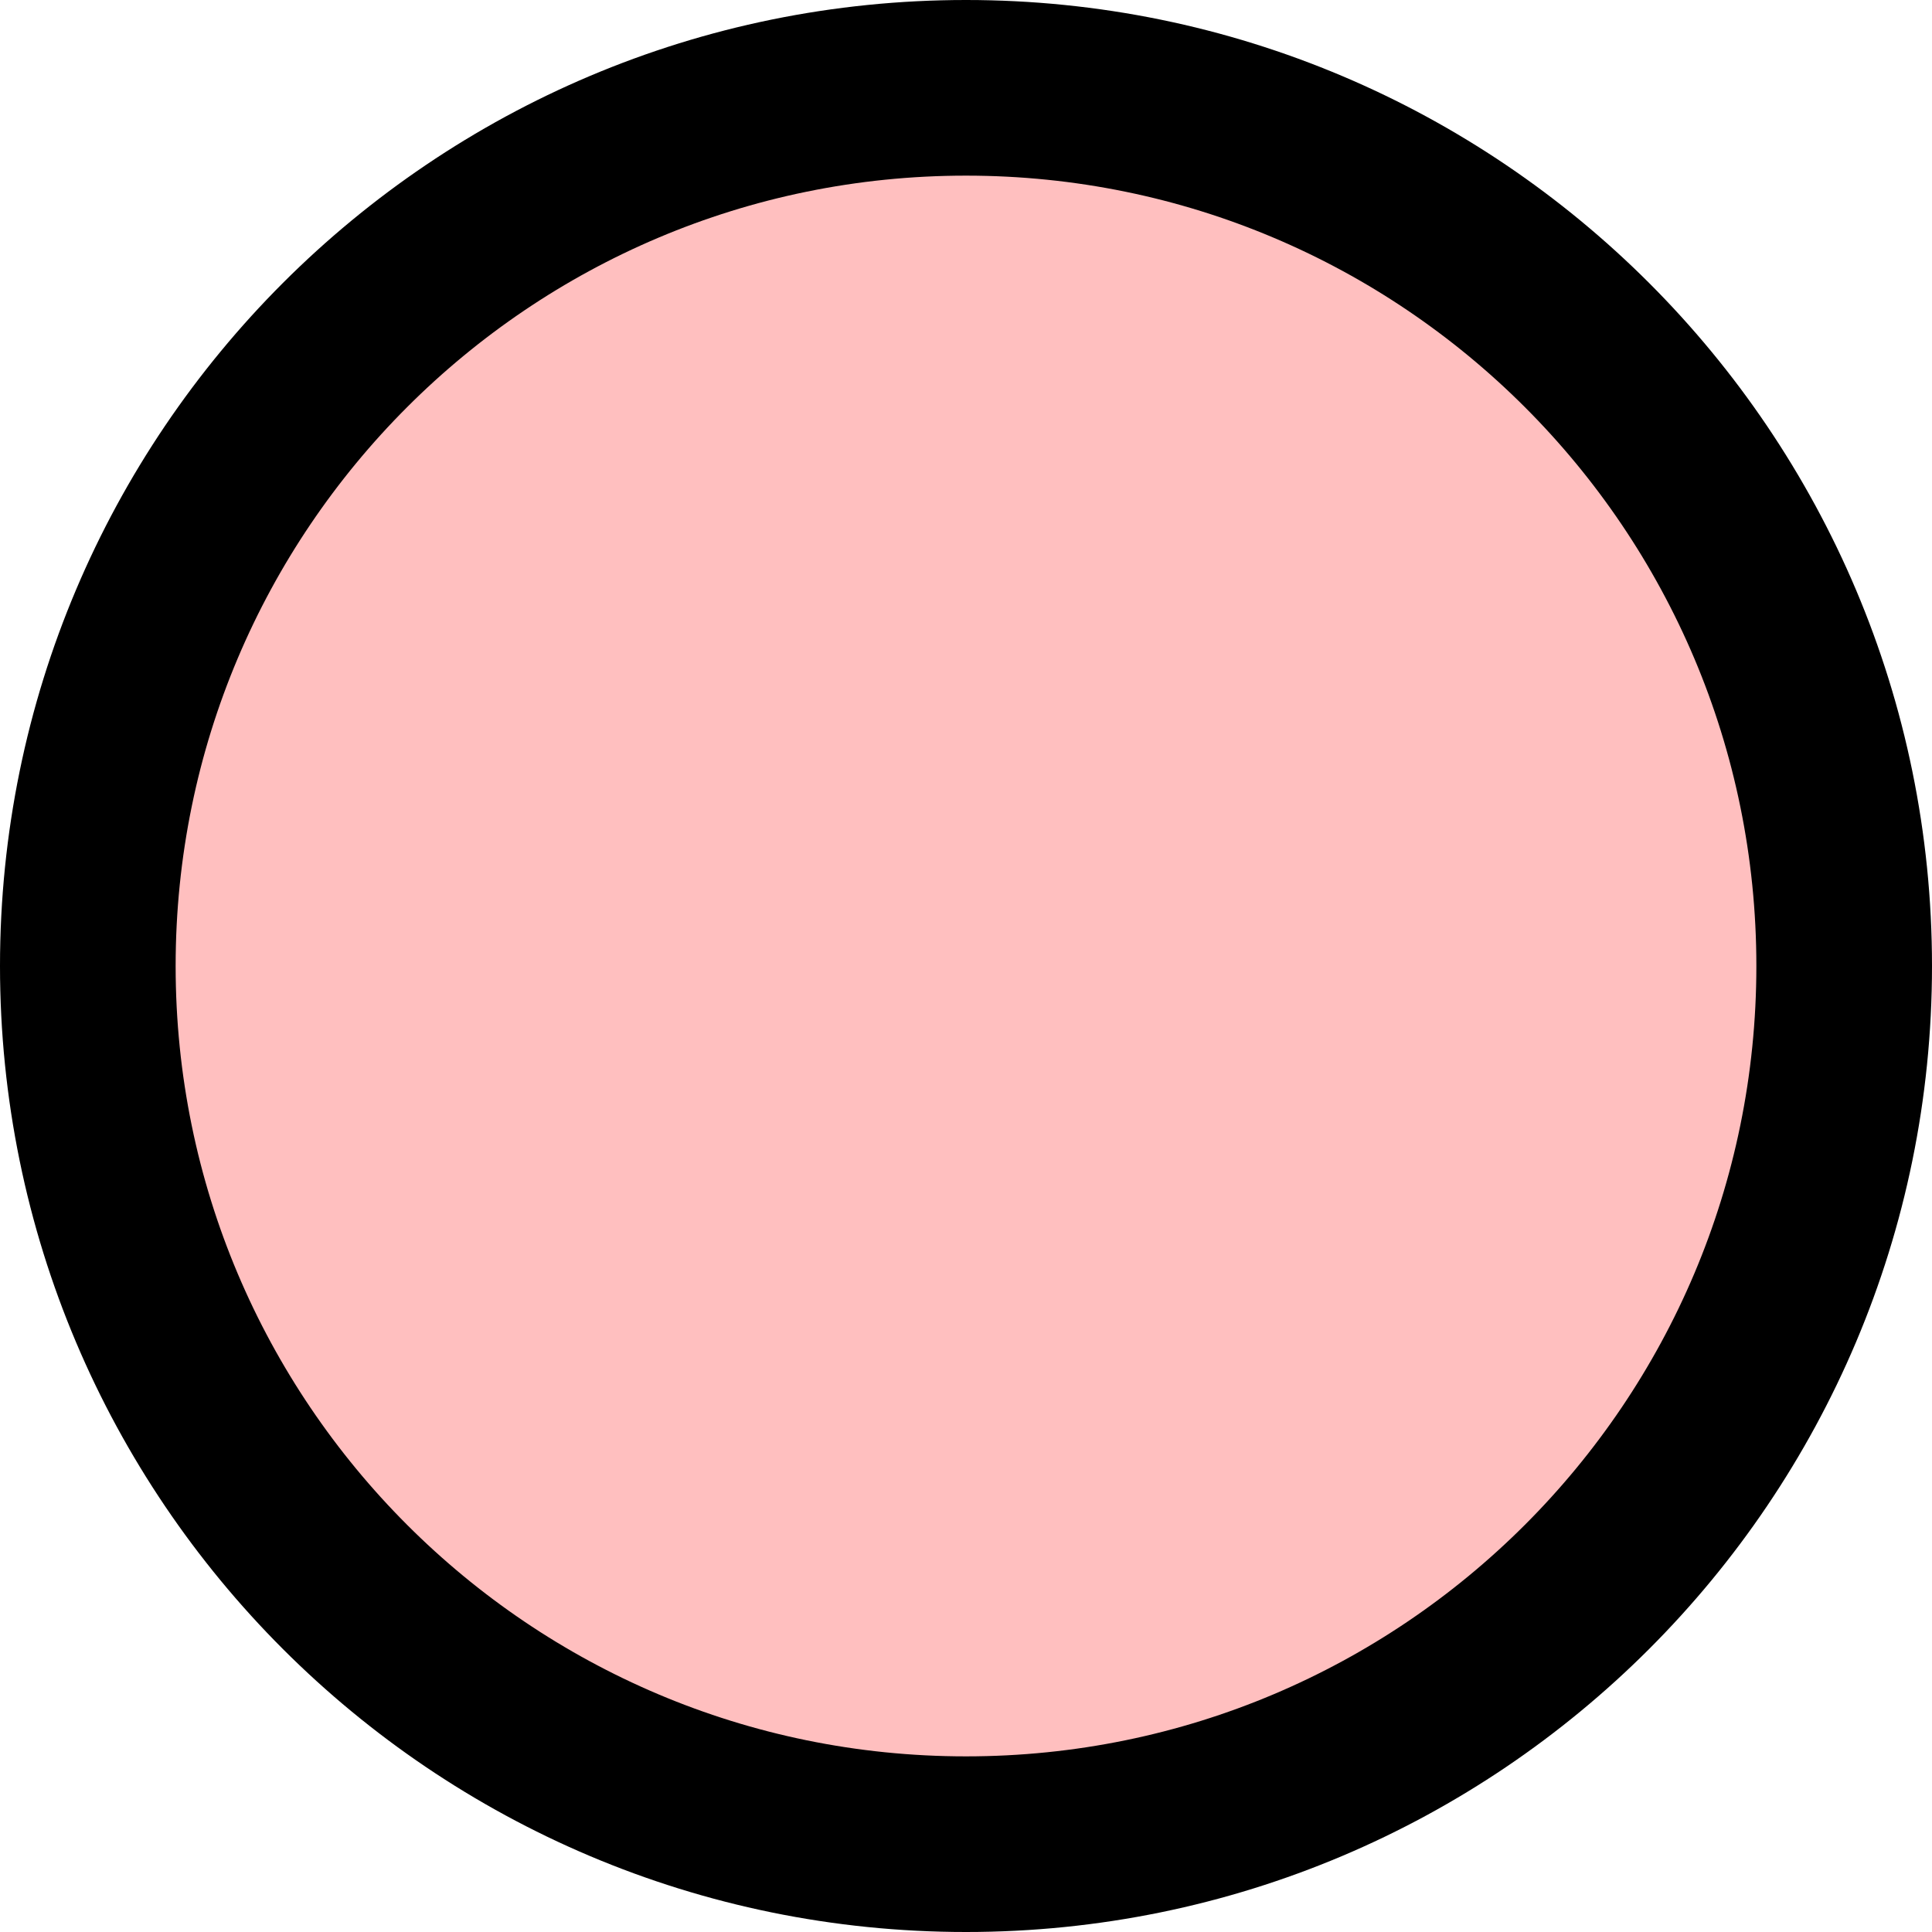
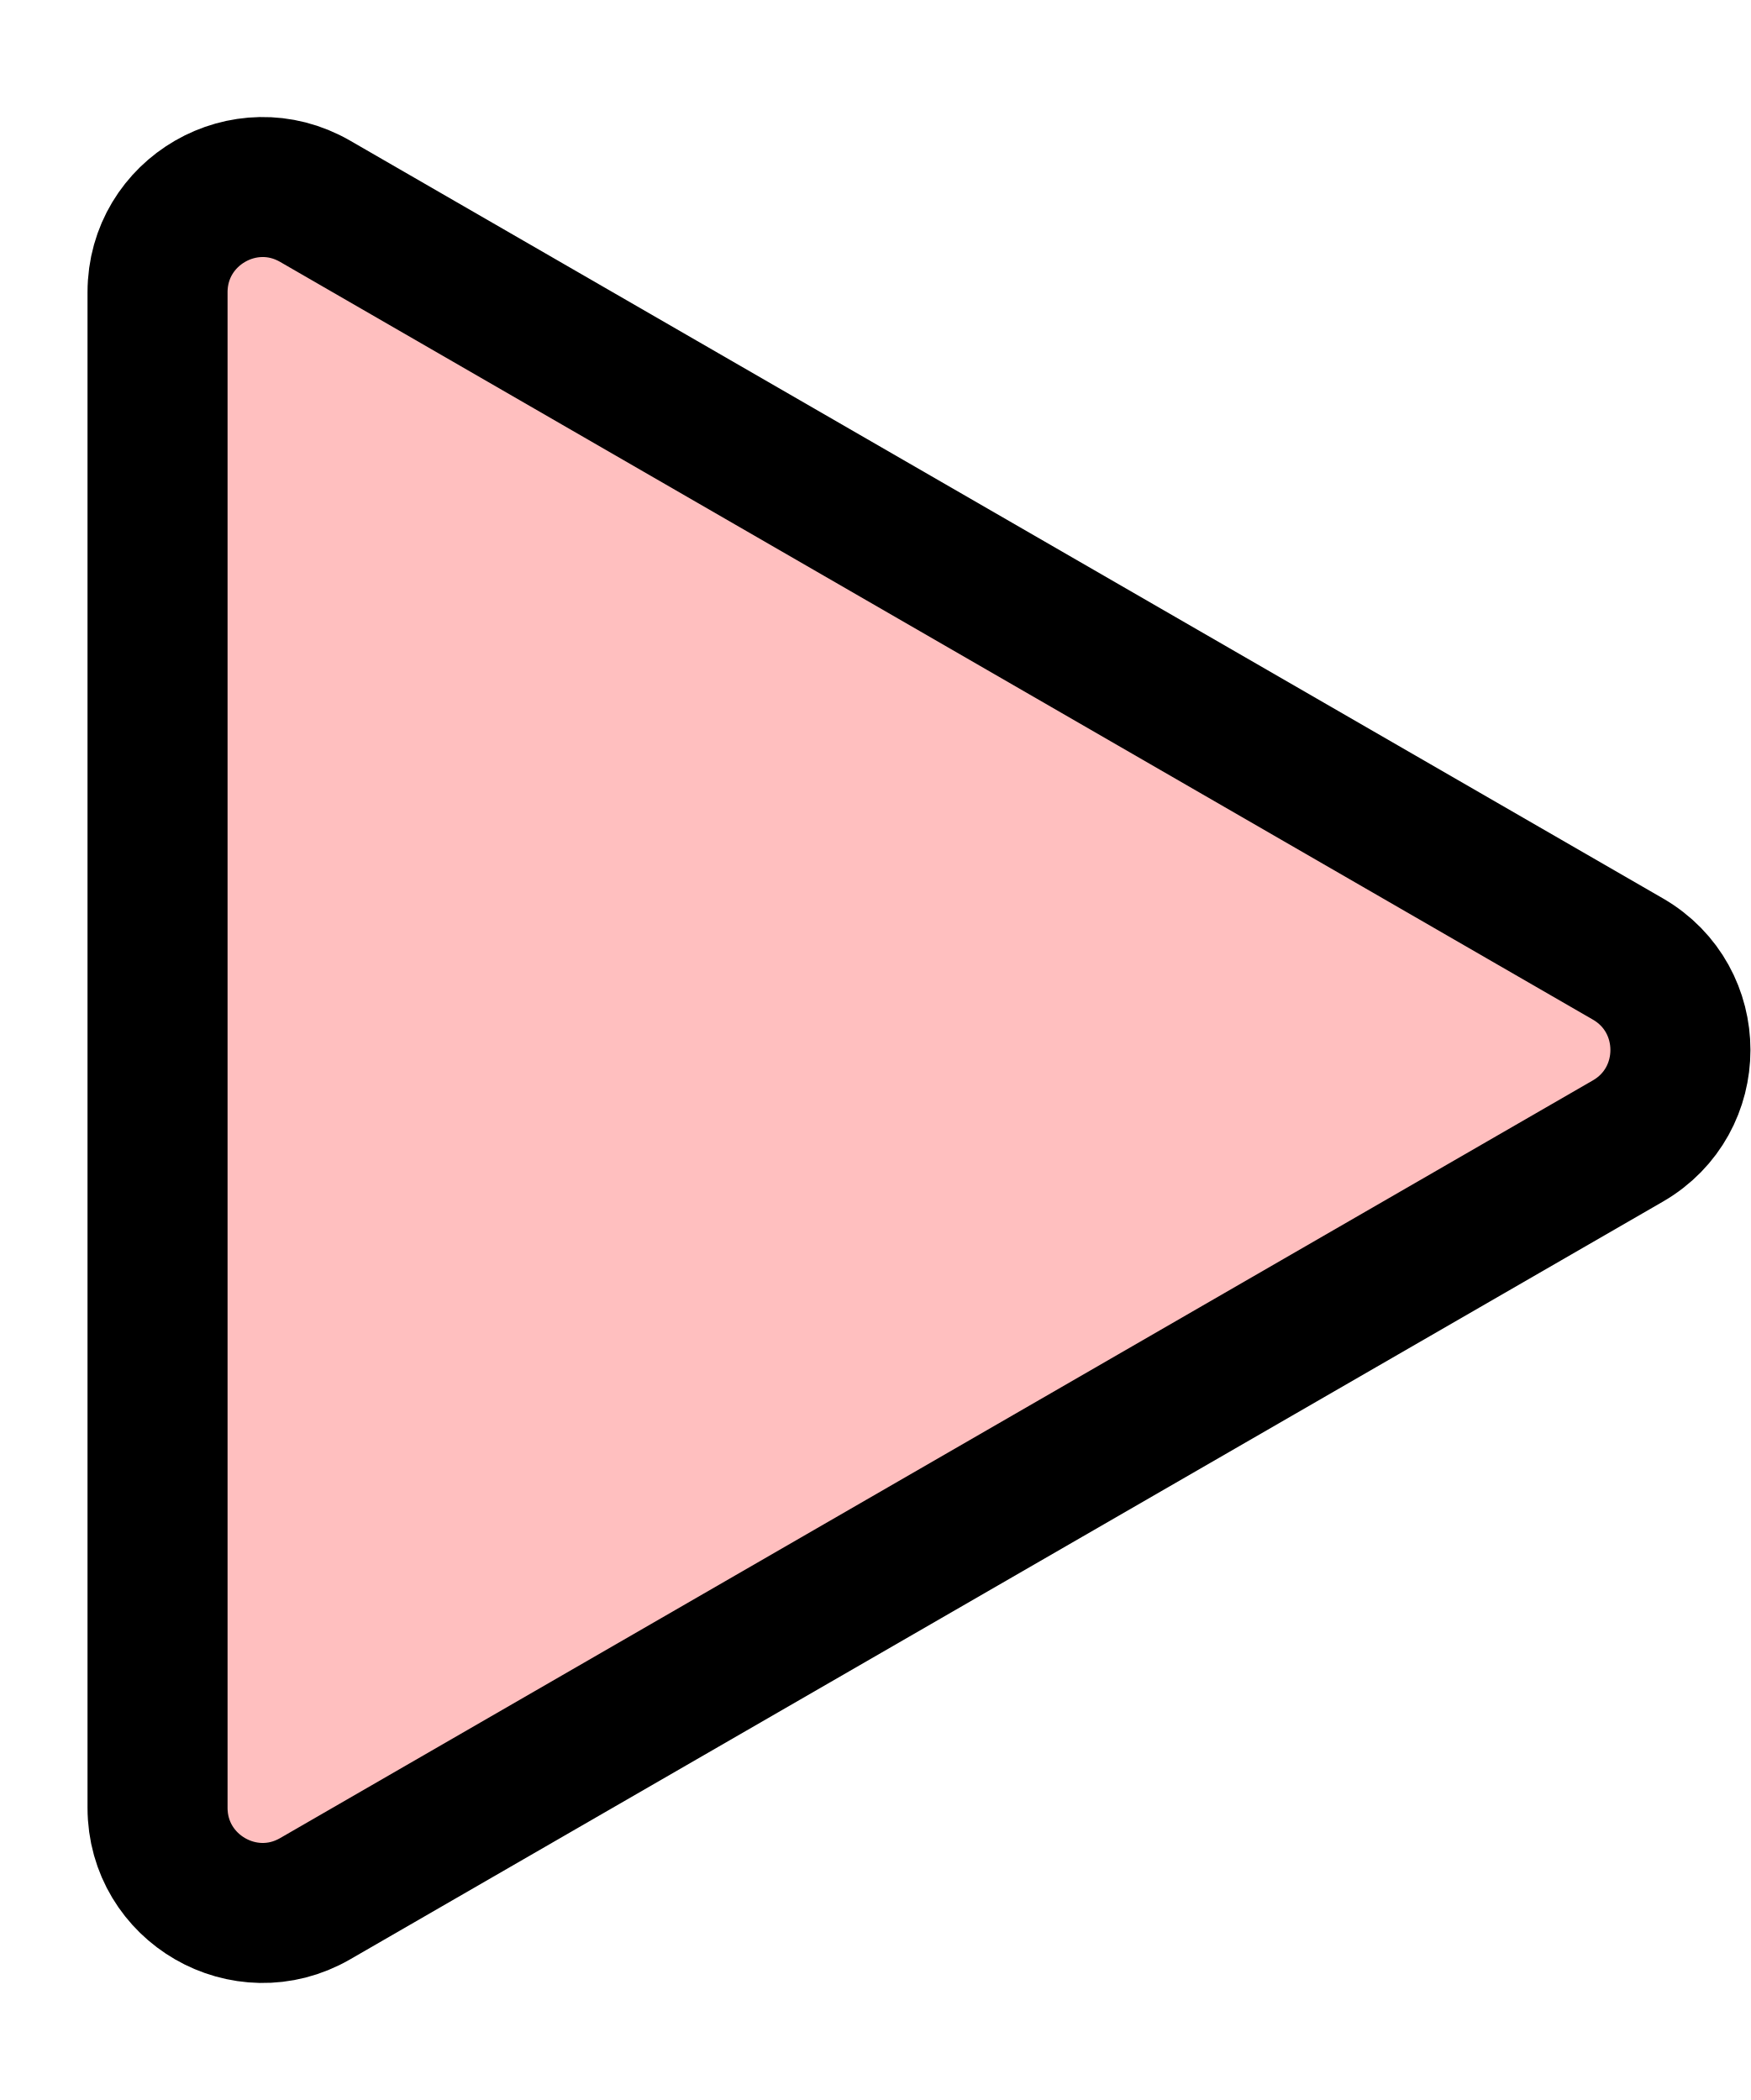
- <svg xmlns="http://www.w3.org/2000/svg" width="11" height="11" viewBox="0 0 11 11" fill="none">
-   <circle cx="5.5" cy="5.5" r="5" fill="#FFBFBF" stroke="black" />
+ <svg xmlns="http://www.w3.org/2000/svg" width="10" height="12" viewBox="0 0 10 12" fill="none">
+   <path d="M9.3 6.52L1.8 10.85C1.4 11.081 0.9 10.792 0.9 10.33L0.9 1.67C0.9 1.208 1.4 0.919 1.8 1.15L9.3 5.48C9.7 5.711 9.7 6.289 9.3 6.52Z" fill="#FFBFBF" stroke="black" stroke-width="0.8" />
</svg>
